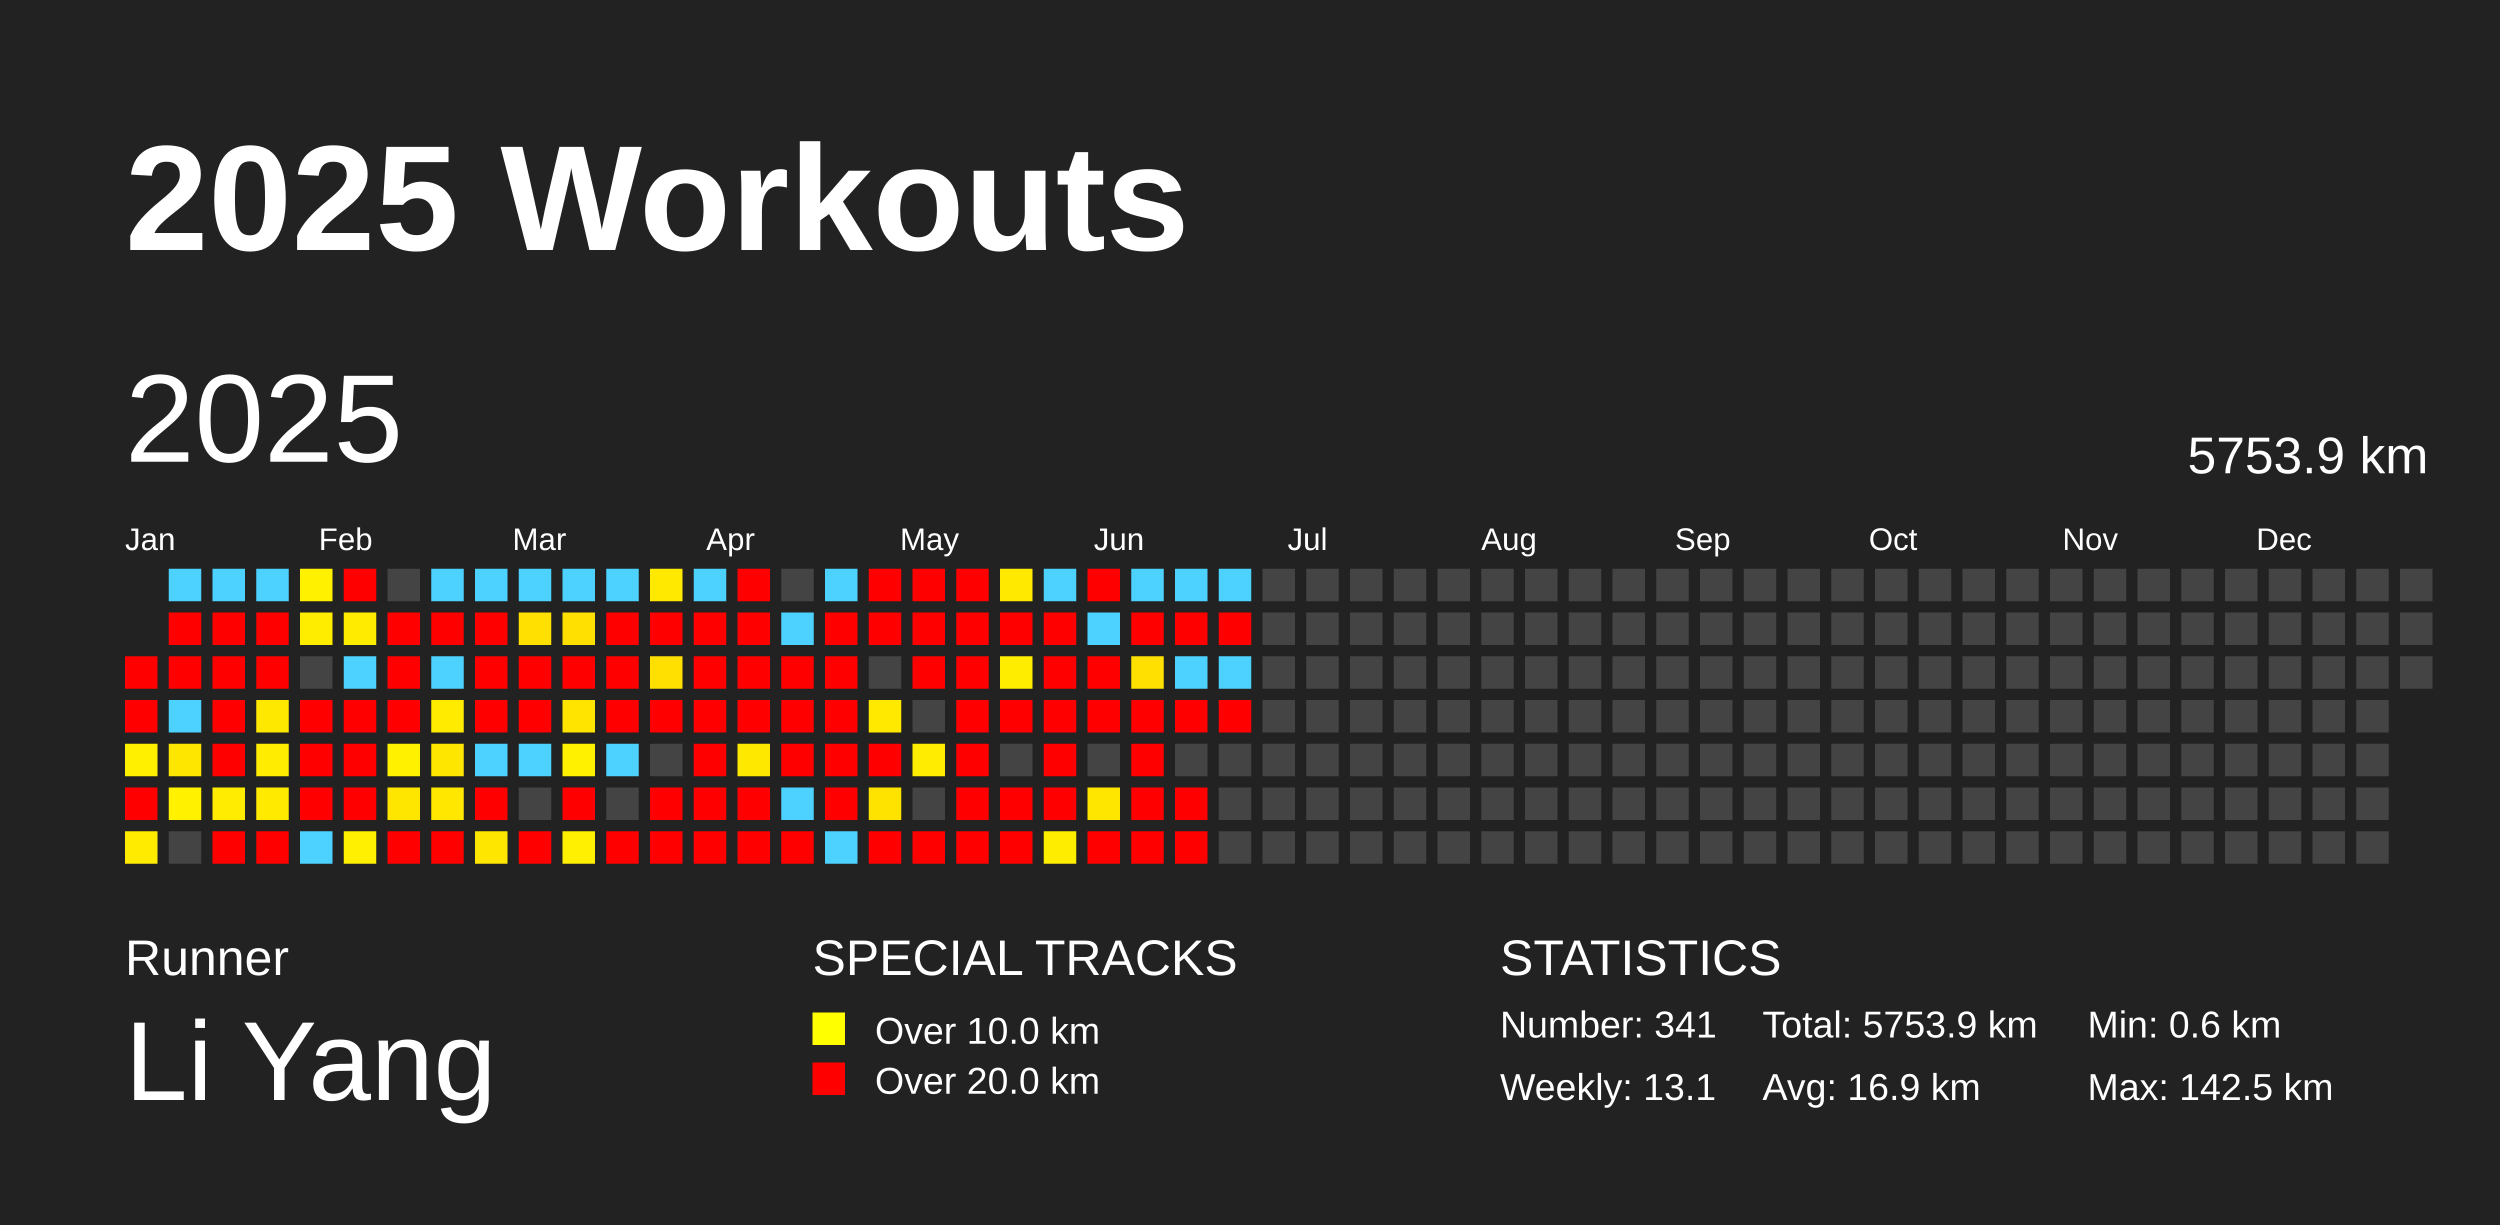
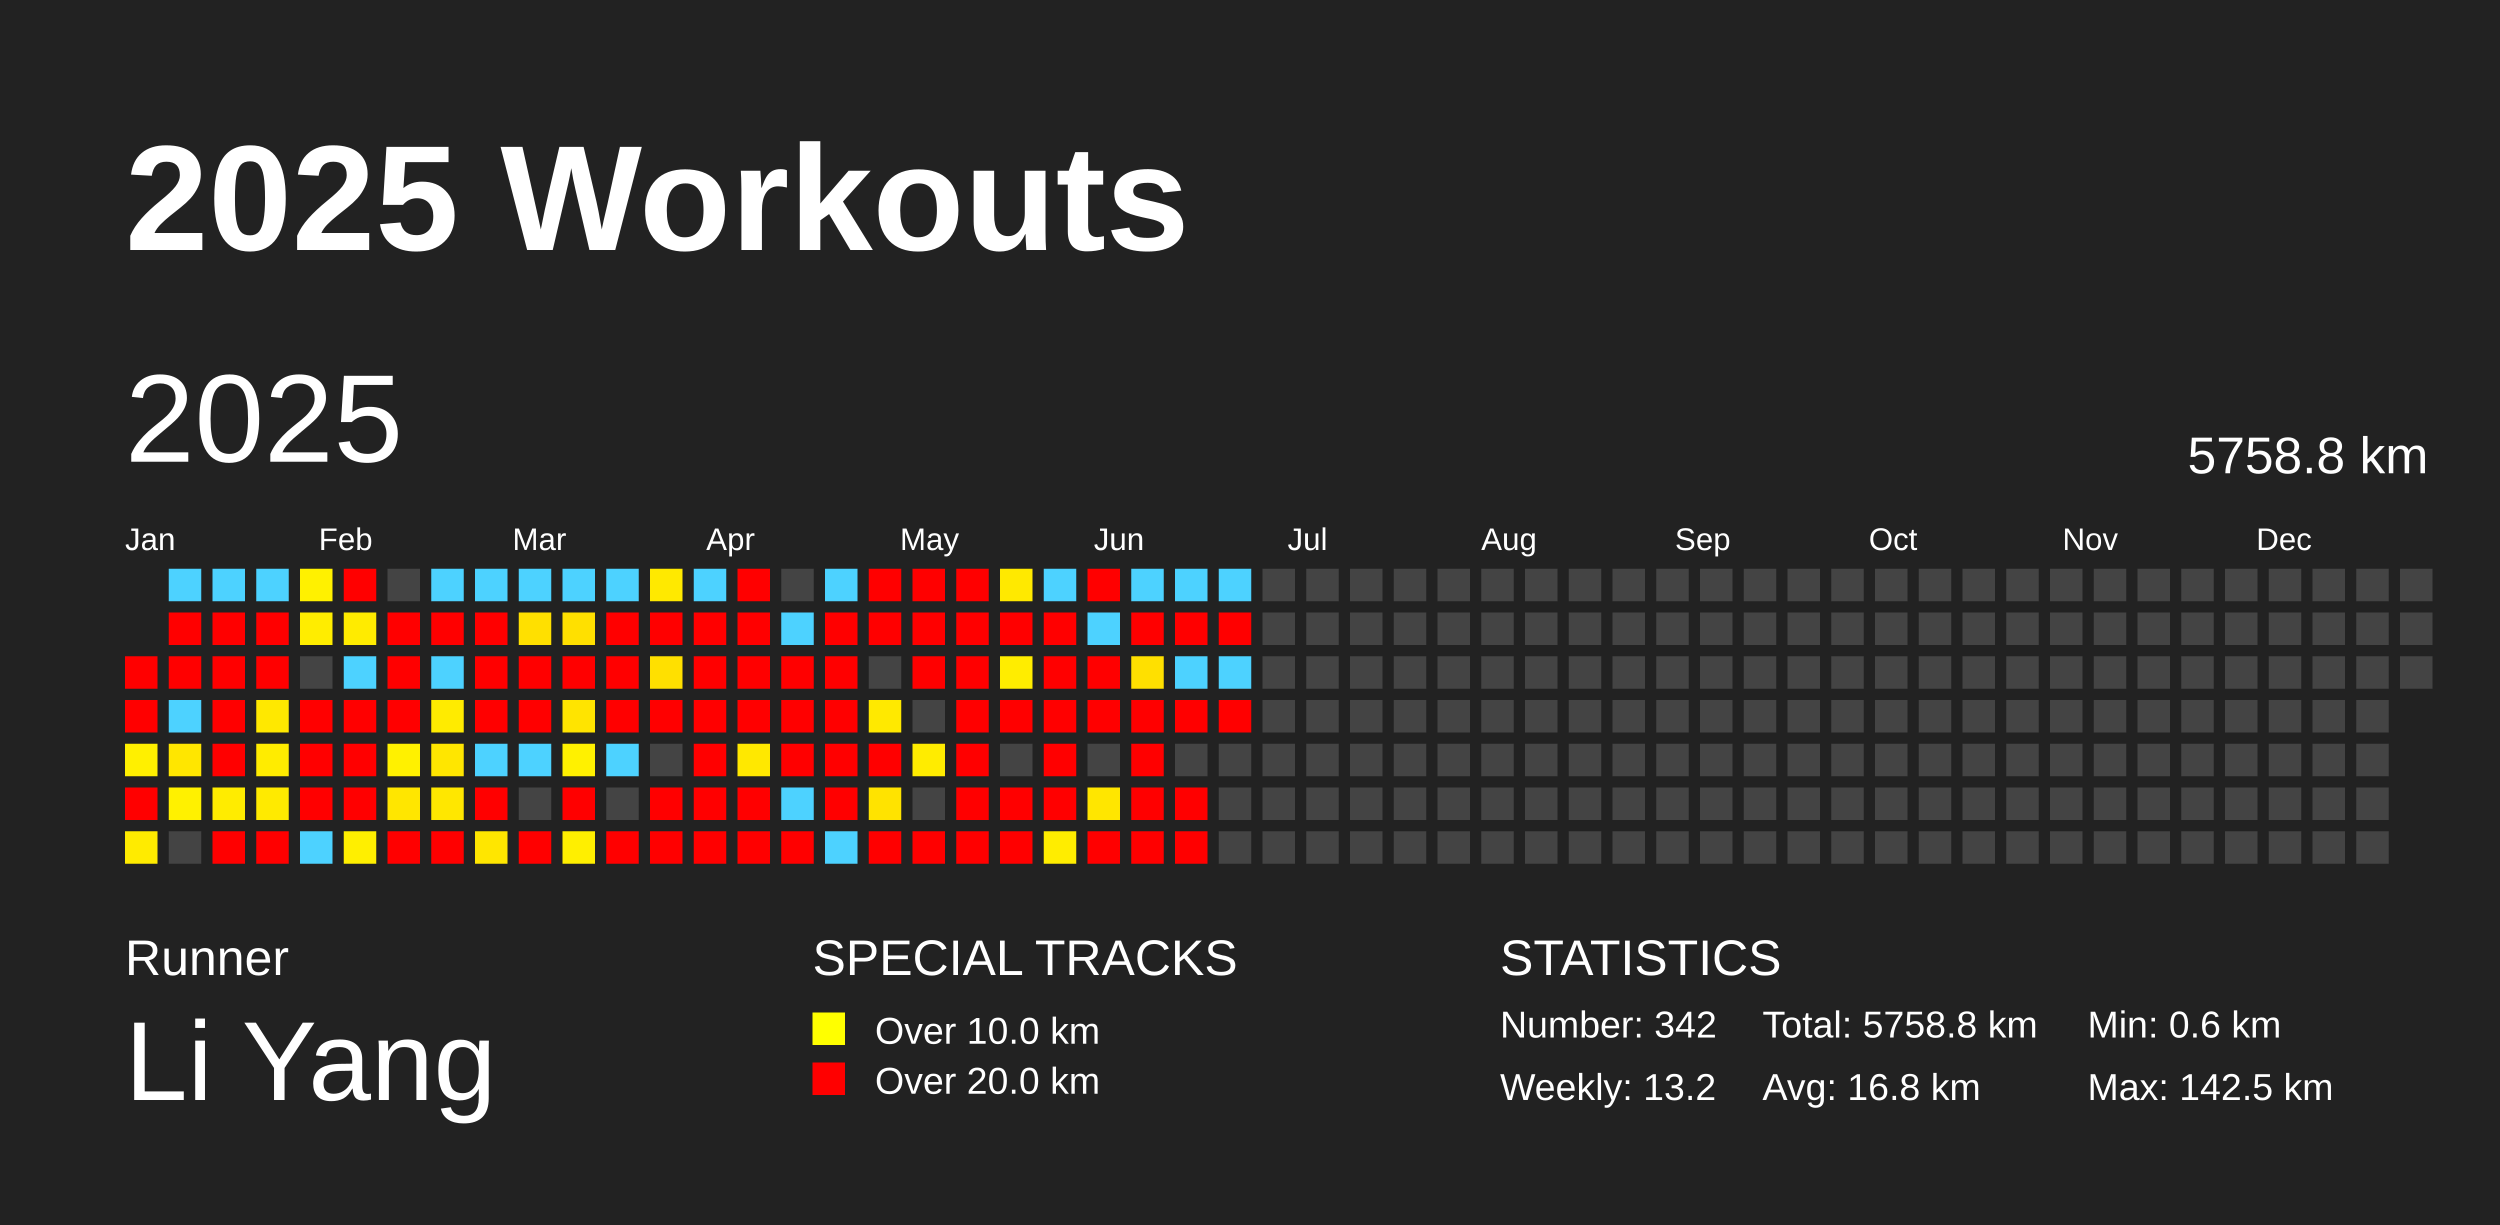
<svg xmlns="http://www.w3.org/2000/svg" baseProfile="full" height="98mm" version="1.1" viewBox="0,0,200,98" width="200mm">
  <defs />
  <rect fill="#222222" height="98" width="200" x="0" y="0" />
  <text fill="#FFFFFF" style="font-size:12px; font-family:Arial; font-weight:bold;" x="10" y="20">2025 Workouts</text>
  <text fill="#FFFFFF" style="font-size:4px; font-family:Arial" x="10" y="78">Runner</text>
  <text fill="#FFFFFF" style="font-size:9px; font-family:Arial" x="10" y="88">Li Yang</text>
  <text fill="#FFFFFF" style="font-size:4px; font-family:Arial" x="65" y="78">SPECIAL TRACKS</text>
  <rect fill="yellow" height="2.6" width="2.6" x="65" y="81" />
  <text fill="#FFFFFF" style="font-size:3px; font-family:Arial" x="70" y="83.5">Over 10.0 km</text>
  <rect fill="red" height="2.6" width="2.6" x="65" y="85" />
  <text fill="#FFFFFF" style="font-size:3px; font-family:Arial" x="70" y="87.5">Over 20.0 km</text>
  <text fill="#FFFFFF" style="font-size:4px; font-family:Arial" x="120" y="78">STATISTICS</text>
-   <text fill="#FFFFFF" style="font-size:3px; font-family:Arial" x="120" y="83">Number: 341</text>
-   <text fill="#FFFFFF" style="font-size:3px; font-family:Arial" x="120" y="88">Weekly: 13.1</text>
-   <text fill="#FFFFFF" style="font-size:3px; font-family:Arial" x="141" y="83">Total: 5753.9 km</text>
-   <text fill="#FFFFFF" style="font-size:3px; font-family:Arial" x="141" y="88">Avg: 16.9 km</text>
+   <text fill="#FFFFFF" style="font-size:3px; font-family:Arial" x="120" y="83">Number: 342</text>
+   <text fill="#FFFFFF" style="font-size:3px; font-family:Arial" x="120" y="88">Weekly: 13.2</text>
+   <text fill="#FFFFFF" style="font-size:3px; font-family:Arial" x="141" y="83">Total: 5758.8 km</text>
+   <text fill="#FFFFFF" style="font-size:3px; font-family:Arial" x="141" y="88">Avg: 16.8 km</text>
  <text fill="#FFFFFF" style="font-size:3px; font-family:Arial" x="167" y="83">Min: 0.6 km</text>
  <text fill="#FFFFFF" style="font-size:3px; font-family:Arial" x="167" y="88">Max: 142.5 km</text>
  <text dominant-baseline="hanging" fill="#FFFFFF" style="font-size:10.0px; font-family:Arial;" x="10" y="30">2025</text>
-   <text dominant-baseline="hanging" fill="#FFFFFF" style="font-size:4.125px; font-family:Arial;" x="175" y="35">5753.9 km</text>
+   <text dominant-baseline="hanging" fill="#FFFFFF" style="font-size:4.125px; font-family:Arial;" x="175" y="35">5758.8 km</text>
  <text fill="#FFFFFF" style="font-size:2.5px; font-family:Arial" x="10.0" y="44">Jan</text>
  <text fill="#FFFFFF" style="font-size:2.5px; font-family:Arial" x="25.5" y="44">Feb</text>
  <text fill="#FFFFFF" style="font-size:2.5px; font-family:Arial" x="41.0" y="44">Mar</text>
  <text fill="#FFFFFF" style="font-size:2.5px; font-family:Arial" x="56.5" y="44">Apr</text>
  <text fill="#FFFFFF" style="font-size:2.5px; font-family:Arial" x="72.0" y="44">May</text>
  <text fill="#FFFFFF" style="font-size:2.5px; font-family:Arial" x="87.5" y="44">Jun</text>
  <text fill="#FFFFFF" style="font-size:2.5px; font-family:Arial" x="103.0" y="44">Jul</text>
  <text fill="#FFFFFF" style="font-size:2.5px; font-family:Arial" x="118.5" y="44">Aug</text>
  <text fill="#FFFFFF" style="font-size:2.5px; font-family:Arial" x="134.0" y="44">Sep</text>
  <text fill="#FFFFFF" style="font-size:2.5px; font-family:Arial" x="149.5" y="44">Oct</text>
  <text fill="#FFFFFF" style="font-size:2.5px; font-family:Arial" x="165.0" y="44">Nov</text>
  <text fill="#FFFFFF" style="font-size:2.5px; font-family:Arial" x="180.5" y="44">Dec</text>
  <rect fill="red" height="2.6" width="2.6" x="10.0" y="52.5" />
  <rect fill="red" height="2.6" width="2.6" x="10.0" y="56.0" />
  <rect fill="#fff000" height="2.6" width="2.6" x="10.0" y="59.5" />
  <rect fill="red" height="2.6" width="2.6" x="10.0" y="63.0" />
  <rect fill="#ffeb00" height="2.6" width="2.6" x="10.0" y="66.5" />
  <rect fill="#4dd2ff" height="2.6" width="2.6" x="13.5" y="45.5" />
  <rect fill="red" height="2.6" width="2.6" x="13.5" y="49.0" />
  <rect fill="red" height="2.6" width="2.6" x="13.5" y="52.5" />
  <rect fill="#4dd2ff" height="2.6" width="2.6" x="13.5" y="56.0" />
  <rect fill="#ffe600" height="2.6" width="2.6" x="13.5" y="59.5" />
  <rect fill="#fff100" height="2.6" width="2.6" x="13.5" y="63.0" />
  <rect fill="#444444" height="2.6" width="2.6" x="13.5" y="66.5" />
  <rect fill="#4dd2ff" height="2.6" width="2.6" x="17.0" y="45.5" />
  <rect fill="red" height="2.6" width="2.6" x="17.0" y="49.0" />
  <rect fill="red" height="2.6" width="2.6" x="17.0" y="52.5" />
  <rect fill="red" height="2.6" width="2.6" x="17.0" y="56.0" />
  <rect fill="red" height="2.6" width="2.6" x="17.0" y="59.5" />
  <rect fill="#ffec00" height="2.6" width="2.6" x="17.0" y="63.0" />
  <rect fill="red" height="2.6" width="2.6" x="17.0" y="66.5" />
  <rect fill="#4dd2ff" height="2.6" width="2.6" x="20.5" y="45.5" />
  <rect fill="red" height="2.6" width="2.6" x="20.5" y="49.0" />
  <rect fill="red" height="2.6" width="2.6" x="20.5" y="52.5" />
  <rect fill="#ffe800" height="2.6" width="2.6" x="20.5" y="56.0" />
  <rect fill="#ffec00" height="2.6" width="2.6" x="20.5" y="59.5" />
  <rect fill="#ffea00" height="2.6" width="2.6" x="20.5" y="63.0" />
  <rect fill="red" height="2.6" width="2.6" x="20.5" y="66.5" />
  <rect fill="#fff100" height="2.6" width="2.6" x="24.0" y="45.5" />
  <rect fill="#ffed00" height="2.6" width="2.6" x="24.0" y="49.0" />
  <rect fill="#444444" height="2.6" width="2.6" x="24.0" y="52.5" />
  <rect fill="red" height="2.6" width="2.6" x="24.0" y="56.0" />
  <rect fill="red" height="2.6" width="2.6" x="24.0" y="59.5" />
  <rect fill="red" height="2.6" width="2.6" x="24.0" y="63.0" />
  <rect fill="#4dd2ff" height="2.6" width="2.6" x="24.0" y="66.5" />
  <rect fill="red" height="2.6" width="2.6" x="27.5" y="45.5" />
  <rect fill="#ffeb00" height="2.6" width="2.6" x="27.5" y="49.0" />
  <rect fill="#4dd2ff" height="2.6" width="2.6" x="27.5" y="52.5" />
  <rect fill="red" height="2.6" width="2.6" x="27.5" y="56.0" />
  <rect fill="red" height="2.6" width="2.6" x="27.5" y="59.5" />
  <rect fill="red" height="2.6" width="2.6" x="27.5" y="63.0" />
  <rect fill="#ffef00" height="2.6" width="2.6" x="27.5" y="66.5" />
  <rect fill="#444444" height="2.6" width="2.6" x="31.0" y="45.5" />
  <rect fill="red" height="2.6" width="2.6" x="31.0" y="49.0" />
  <rect fill="red" height="2.6" width="2.6" x="31.0" y="52.5" />
  <rect fill="red" height="2.6" width="2.6" x="31.0" y="56.0" />
  <rect fill="#fff100" height="2.6" width="2.6" x="31.0" y="59.5" />
  <rect fill="#ffe600" height="2.6" width="2.6" x="31.0" y="63.0" />
  <rect fill="red" height="2.6" width="2.6" x="31.0" y="66.5" />
  <rect fill="#4dd2ff" height="2.6" width="2.6" x="34.5" y="45.5" />
  <rect fill="red" height="2.6" width="2.6" x="34.5" y="49.0" />
  <rect fill="#4dd2ff" height="2.6" width="2.6" x="34.5" y="52.5" />
  <rect fill="#ffeb00" height="2.6" width="2.6" x="34.5" y="56.0" />
  <rect fill="#ffe600" height="2.6" width="2.6" x="34.5" y="59.5" />
  <rect fill="#ffe700" height="2.6" width="2.6" x="34.5" y="63.0" />
  <rect fill="red" height="2.6" width="2.6" x="34.5" y="66.5" />
  <rect fill="#4dd2ff" height="2.6" width="2.6" x="38.0" y="45.5" />
  <rect fill="red" height="2.6" width="2.6" x="38.0" y="49.0" />
  <rect fill="red" height="2.6" width="2.6" x="38.0" y="52.5" />
  <rect fill="red" height="2.6" width="2.6" x="38.0" y="56.0" />
  <rect fill="#4dd2ff" height="2.6" width="2.6" x="38.0" y="59.5" />
  <rect fill="red" height="2.6" width="2.6" x="38.0" y="63.0" />
  <rect fill="#ffe600" height="2.6" width="2.6" x="38.0" y="66.5" />
  <rect fill="#4dd2ff" height="2.6" width="2.6" x="41.5" y="45.5" />
  <rect fill="#ffe000" height="2.6" width="2.6" x="41.5" y="49.0" />
  <rect fill="red" height="2.6" width="2.6" x="41.5" y="52.5" />
  <rect fill="red" height="2.6" width="2.6" x="41.5" y="56.0" />
  <rect fill="#4dd2ff" height="2.6" width="2.6" x="41.5" y="59.5" />
  <rect fill="#444444" height="2.6" width="2.6" x="41.5" y="63.0" />
  <rect fill="red" height="2.6" width="2.6" x="41.5" y="66.5" />
  <rect fill="#4dd2ff" height="2.6" width="2.6" x="45.0" y="45.5" />
  <rect fill="#ffe000" height="2.6" width="2.6" x="45.0" y="49.0" />
  <rect fill="red" height="2.6" width="2.6" x="45.0" y="52.5" />
  <rect fill="#ffe400" height="2.6" width="2.6" x="45.0" y="56.0" />
  <rect fill="#fff100" height="2.6" width="2.6" x="45.0" y="59.5" />
  <rect fill="red" height="2.6" width="2.6" x="45.0" y="63.0" />
  <rect fill="#ffef00" height="2.6" width="2.6" x="45.0" y="66.5" />
  <rect fill="#4dd2ff" height="2.6" width="2.6" x="48.5" y="45.5" />
  <rect fill="red" height="2.6" width="2.6" x="48.5" y="49.0" />
  <rect fill="red" height="2.6" width="2.6" x="48.5" y="52.5" />
  <rect fill="red" height="2.6" width="2.6" x="48.5" y="56.0" />
  <rect fill="#4dd2ff" height="2.6" width="2.6" x="48.5" y="59.5" />
  <rect fill="#444444" height="2.6" width="2.6" x="48.5" y="63.0" />
  <rect fill="red" height="2.6" width="2.6" x="48.5" y="66.5" />
  <rect fill="#ffe900" height="2.6" width="2.6" x="52.0" y="45.5" />
  <rect fill="red" height="2.6" width="2.6" x="52.0" y="49.0" />
  <rect fill="#ffe000" height="2.6" width="2.6" x="52.0" y="52.5" />
  <rect fill="red" height="2.6" width="2.6" x="52.0" y="56.0" />
  <rect fill="#444444" height="2.6" width="2.6" x="52.0" y="59.5" />
  <rect fill="red" height="2.6" width="2.6" x="52.0" y="63.0" />
  <rect fill="red" height="2.6" width="2.6" x="52.0" y="66.5" />
  <rect fill="#4dd2ff" height="2.6" width="2.6" x="55.5" y="45.5" />
  <rect fill="red" height="2.6" width="2.6" x="55.5" y="49.0" />
  <rect fill="red" height="2.6" width="2.6" x="55.5" y="52.5" />
  <rect fill="red" height="2.6" width="2.6" x="55.5" y="56.0" />
  <rect fill="red" height="2.6" width="2.6" x="55.5" y="59.5" />
  <rect fill="red" height="2.6" width="2.6" x="55.5" y="63.0" />
  <rect fill="red" height="2.6" width="2.6" x="55.5" y="66.5" />
  <rect fill="red" height="2.6" width="2.6" x="59.0" y="45.5" />
  <rect fill="red" height="2.6" width="2.6" x="59.0" y="49.0" />
  <rect fill="red" height="2.6" width="2.6" x="59.0" y="52.5" />
  <rect fill="red" height="2.6" width="2.6" x="59.0" y="56.0" />
  <rect fill="#ffe800" height="2.6" width="2.6" x="59.0" y="59.5" />
  <rect fill="red" height="2.6" width="2.6" x="59.0" y="63.0" />
  <rect fill="red" height="2.6" width="2.6" x="59.0" y="66.5" />
  <rect fill="#444444" height="2.6" width="2.6" x="62.5" y="45.5" />
  <rect fill="#4dd2ff" height="2.6" width="2.6" x="62.5" y="49.0" />
  <rect fill="red" height="2.6" width="2.6" x="62.5" y="52.5" />
  <rect fill="red" height="2.6" width="2.6" x="62.5" y="56.0" />
  <rect fill="red" height="2.6" width="2.6" x="62.5" y="59.5" />
  <rect fill="#4dd2ff" height="2.6" width="2.6" x="62.5" y="63.0" />
  <rect fill="red" height="2.6" width="2.6" x="62.5" y="66.5" />
  <rect fill="#4dd2ff" height="2.6" width="2.6" x="66.0" y="45.5" />
  <rect fill="red" height="2.6" width="2.6" x="66.0" y="49.0" />
  <rect fill="red" height="2.6" width="2.6" x="66.0" y="52.5" />
  <rect fill="red" height="2.6" width="2.6" x="66.0" y="56.0" />
  <rect fill="red" height="2.6" width="2.6" x="66.0" y="59.5" />
  <rect fill="red" height="2.6" width="2.6" x="66.0" y="63.0" />
  <rect fill="#4dd2ff" height="2.6" width="2.6" x="66.0" y="66.5" />
  <rect fill="red" height="2.6" width="2.6" x="69.5" y="45.5" />
  <rect fill="red" height="2.6" width="2.6" x="69.5" y="49.0" />
  <rect fill="#444444" height="2.6" width="2.6" x="69.5" y="52.5" />
  <rect fill="#ffe900" height="2.6" width="2.6" x="69.5" y="56.0" />
  <rect fill="red" height="2.6" width="2.6" x="69.5" y="59.5" />
  <rect fill="#ffe300" height="2.6" width="2.6" x="69.5" y="63.0" />
  <rect fill="red" height="2.6" width="2.6" x="69.5" y="66.5" />
  <rect fill="red" height="2.6" width="2.6" x="73.0" y="45.5" />
  <rect fill="red" height="2.6" width="2.6" x="73.0" y="49.0" />
  <rect fill="red" height="2.6" width="2.6" x="73.0" y="52.5" />
  <rect fill="#444444" height="2.6" width="2.6" x="73.0" y="56.0" />
  <rect fill="#ffec00" height="2.6" width="2.6" x="73.0" y="59.5" />
  <rect fill="#444444" height="2.6" width="2.6" x="73.0" y="63.0" />
  <rect fill="red" height="2.6" width="2.6" x="73.0" y="66.5" />
  <rect fill="red" height="2.6" width="2.6" x="76.5" y="45.5" />
  <rect fill="red" height="2.6" width="2.6" x="76.5" y="49.0" />
  <rect fill="red" height="2.6" width="2.6" x="76.5" y="52.5" />
  <rect fill="red" height="2.6" width="2.6" x="76.5" y="56.0" />
  <rect fill="red" height="2.6" width="2.6" x="76.5" y="59.5" />
  <rect fill="red" height="2.6" width="2.6" x="76.5" y="63.0" />
  <rect fill="red" height="2.6" width="2.6" x="76.5" y="66.5" />
  <rect fill="#ffe900" height="2.6" width="2.6" x="80.0" y="45.5" />
  <rect fill="red" height="2.6" width="2.6" x="80.0" y="49.0" />
  <rect fill="#ffed00" height="2.6" width="2.6" x="80.0" y="52.5" />
  <rect fill="red" height="2.6" width="2.6" x="80.0" y="56.0" />
  <rect fill="#444444" height="2.6" width="2.6" x="80.0" y="59.5" />
  <rect fill="red" height="2.6" width="2.6" x="80.0" y="63.0" />
  <rect fill="red" height="2.6" width="2.6" x="80.0" y="66.5" />
  <rect fill="#4dd2ff" height="2.6" width="2.6" x="83.5" y="45.5" />
  <rect fill="red" height="2.6" width="2.6" x="83.5" y="49.0" />
  <rect fill="red" height="2.6" width="2.6" x="83.5" y="52.5" />
  <rect fill="red" height="2.6" width="2.6" x="83.5" y="56.0" />
  <rect fill="red" height="2.6" width="2.6" x="83.5" y="59.5" />
  <rect fill="red" height="2.6" width="2.6" x="83.5" y="63.0" />
  <rect fill="#ffed00" height="2.6" width="2.6" x="83.5" y="66.5" />
  <rect fill="red" height="2.6" width="2.6" x="87.0" y="45.5" />
  <rect fill="#4dd2ff" height="2.6" width="2.6" x="87.0" y="49.0" />
  <rect fill="red" height="2.6" width="2.6" x="87.0" y="52.5" />
  <rect fill="red" height="2.6" width="2.6" x="87.0" y="56.0" />
  <rect fill="#444444" height="2.6" width="2.6" x="87.0" y="59.5" />
  <rect fill="#ffe600" height="2.6" width="2.6" x="87.0" y="63.0" />
  <rect fill="red" height="2.6" width="2.6" x="87.0" y="66.5" />
  <rect fill="#4dd2ff" height="2.6" width="2.6" x="90.5" y="45.5" />
  <rect fill="red" height="2.6" width="2.6" x="90.5" y="49.0" />
  <rect fill="#ffe000" height="2.6" width="2.6" x="90.5" y="52.5" />
  <rect fill="red" height="2.6" width="2.6" x="90.5" y="56.0" />
  <rect fill="red" height="2.6" width="2.6" x="90.5" y="59.5" />
  <rect fill="red" height="2.6" width="2.6" x="90.5" y="63.0" />
  <rect fill="red" height="2.6" width="2.6" x="90.5" y="66.5" />
  <rect fill="#4dd2ff" height="2.6" width="2.6" x="94.0" y="45.5" />
  <rect fill="red" height="2.6" width="2.6" x="94.0" y="49.0" />
  <rect fill="#4dd2ff" height="2.6" width="2.6" x="94.0" y="52.5" />
  <rect fill="red" height="2.6" width="2.6" x="94.0" y="56.0" />
  <rect fill="#444444" height="2.6" width="2.6" x="94.0" y="59.5" />
  <rect fill="red" height="2.6" width="2.6" x="94.0" y="63.0" />
  <rect fill="red" height="2.6" width="2.6" x="94.0" y="66.5" />
  <rect fill="#4dd2ff" height="2.6" width="2.6" x="97.5" y="45.5" />
  <rect fill="red" height="2.6" width="2.6" x="97.5" y="49.0" />
  <rect fill="#4dd2ff" height="2.6" width="2.6" x="97.5" y="52.5" />
  <rect fill="red" height="2.6" width="2.6" x="97.5" y="56.0" />
  <rect fill="#444444" height="2.6" width="2.6" x="97.5" y="59.5" />
  <rect fill="#444444" height="2.6" width="2.6" x="97.5" y="63.0" />
  <rect fill="#444444" height="2.6" width="2.6" x="97.5" y="66.5" />
  <rect fill="#444444" height="2.6" width="2.6" x="101.0" y="45.5" />
  <rect fill="#444444" height="2.6" width="2.6" x="101.0" y="49.0" />
  <rect fill="#444444" height="2.6" width="2.6" x="101.0" y="52.5" />
  <rect fill="#444444" height="2.6" width="2.6" x="101.0" y="56.0" />
  <rect fill="#444444" height="2.6" width="2.6" x="101.0" y="59.5" />
  <rect fill="#444444" height="2.6" width="2.6" x="101.0" y="63.0" />
  <rect fill="#444444" height="2.6" width="2.6" x="101.0" y="66.5" />
  <rect fill="#444444" height="2.6" width="2.6" x="104.5" y="45.5" />
  <rect fill="#444444" height="2.6" width="2.6" x="104.5" y="49.0" />
  <rect fill="#444444" height="2.6" width="2.6" x="104.5" y="52.5" />
  <rect fill="#444444" height="2.6" width="2.6" x="104.5" y="56.0" />
  <rect fill="#444444" height="2.6" width="2.6" x="104.5" y="59.5" />
  <rect fill="#444444" height="2.6" width="2.6" x="104.5" y="63.0" />
  <rect fill="#444444" height="2.6" width="2.6" x="104.5" y="66.5" />
  <rect fill="#444444" height="2.6" width="2.6" x="108.0" y="45.5" />
  <rect fill="#444444" height="2.6" width="2.6" x="108.0" y="49.0" />
  <rect fill="#444444" height="2.6" width="2.6" x="108.0" y="52.5" />
  <rect fill="#444444" height="2.6" width="2.6" x="108.0" y="56.0" />
  <rect fill="#444444" height="2.6" width="2.6" x="108.0" y="59.5" />
  <rect fill="#444444" height="2.6" width="2.6" x="108.0" y="63.0" />
  <rect fill="#444444" height="2.6" width="2.6" x="108.0" y="66.5" />
  <rect fill="#444444" height="2.6" width="2.6" x="111.5" y="45.5" />
  <rect fill="#444444" height="2.6" width="2.6" x="111.5" y="49.0" />
  <rect fill="#444444" height="2.6" width="2.6" x="111.5" y="52.5" />
  <rect fill="#444444" height="2.6" width="2.6" x="111.5" y="56.0" />
  <rect fill="#444444" height="2.6" width="2.6" x="111.5" y="59.5" />
  <rect fill="#444444" height="2.6" width="2.6" x="111.5" y="63.0" />
  <rect fill="#444444" height="2.6" width="2.6" x="111.5" y="66.5" />
  <rect fill="#444444" height="2.6" width="2.6" x="115.0" y="45.5" />
  <rect fill="#444444" height="2.6" width="2.6" x="115.0" y="49.0" />
  <rect fill="#444444" height="2.6" width="2.6" x="115.0" y="52.5" />
  <rect fill="#444444" height="2.6" width="2.6" x="115.0" y="56.0" />
  <rect fill="#444444" height="2.6" width="2.6" x="115.0" y="59.5" />
  <rect fill="#444444" height="2.6" width="2.6" x="115.0" y="63.0" />
  <rect fill="#444444" height="2.6" width="2.6" x="115.0" y="66.5" />
  <rect fill="#444444" height="2.6" width="2.6" x="118.5" y="45.5" />
  <rect fill="#444444" height="2.6" width="2.6" x="118.5" y="49.0" />
  <rect fill="#444444" height="2.6" width="2.6" x="118.5" y="52.5" />
  <rect fill="#444444" height="2.6" width="2.6" x="118.5" y="56.0" />
  <rect fill="#444444" height="2.6" width="2.6" x="118.5" y="59.5" />
  <rect fill="#444444" height="2.6" width="2.6" x="118.5" y="63.0" />
  <rect fill="#444444" height="2.6" width="2.6" x="118.5" y="66.5" />
  <rect fill="#444444" height="2.6" width="2.6" x="122.0" y="45.5" />
  <rect fill="#444444" height="2.6" width="2.6" x="122.0" y="49.0" />
  <rect fill="#444444" height="2.6" width="2.6" x="122.0" y="52.5" />
  <rect fill="#444444" height="2.6" width="2.6" x="122.0" y="56.0" />
  <rect fill="#444444" height="2.6" width="2.6" x="122.0" y="59.5" />
  <rect fill="#444444" height="2.6" width="2.6" x="122.0" y="63.0" />
  <rect fill="#444444" height="2.6" width="2.6" x="122.0" y="66.5" />
  <rect fill="#444444" height="2.6" width="2.6" x="125.5" y="45.5" />
  <rect fill="#444444" height="2.6" width="2.6" x="125.5" y="49.0" />
  <rect fill="#444444" height="2.6" width="2.6" x="125.5" y="52.5" />
  <rect fill="#444444" height="2.6" width="2.6" x="125.5" y="56.0" />
  <rect fill="#444444" height="2.6" width="2.6" x="125.5" y="59.5" />
  <rect fill="#444444" height="2.6" width="2.6" x="125.5" y="63.0" />
  <rect fill="#444444" height="2.6" width="2.6" x="125.5" y="66.5" />
  <rect fill="#444444" height="2.6" width="2.6" x="129.0" y="45.5" />
  <rect fill="#444444" height="2.6" width="2.6" x="129.0" y="49.0" />
  <rect fill="#444444" height="2.6" width="2.6" x="129.0" y="52.5" />
  <rect fill="#444444" height="2.6" width="2.6" x="129.0" y="56.0" />
  <rect fill="#444444" height="2.6" width="2.6" x="129.0" y="59.5" />
  <rect fill="#444444" height="2.6" width="2.6" x="129.0" y="63.0" />
  <rect fill="#444444" height="2.6" width="2.6" x="129.0" y="66.5" />
  <rect fill="#444444" height="2.6" width="2.6" x="132.5" y="45.5" />
  <rect fill="#444444" height="2.6" width="2.6" x="132.5" y="49.0" />
  <rect fill="#444444" height="2.6" width="2.6" x="132.5" y="52.5" />
  <rect fill="#444444" height="2.6" width="2.6" x="132.5" y="56.0" />
  <rect fill="#444444" height="2.6" width="2.6" x="132.5" y="59.5" />
  <rect fill="#444444" height="2.6" width="2.6" x="132.5" y="63.0" />
  <rect fill="#444444" height="2.6" width="2.6" x="132.5" y="66.5" />
  <rect fill="#444444" height="2.6" width="2.6" x="136.0" y="45.5" />
  <rect fill="#444444" height="2.6" width="2.6" x="136.0" y="49.0" />
  <rect fill="#444444" height="2.6" width="2.6" x="136.0" y="52.5" />
  <rect fill="#444444" height="2.6" width="2.6" x="136.0" y="56.0" />
  <rect fill="#444444" height="2.6" width="2.6" x="136.0" y="59.5" />
  <rect fill="#444444" height="2.6" width="2.6" x="136.0" y="63.0" />
  <rect fill="#444444" height="2.6" width="2.6" x="136.0" y="66.5" />
  <rect fill="#444444" height="2.6" width="2.6" x="139.5" y="45.5" />
  <rect fill="#444444" height="2.6" width="2.6" x="139.5" y="49.0" />
  <rect fill="#444444" height="2.6" width="2.6" x="139.5" y="52.5" />
  <rect fill="#444444" height="2.6" width="2.6" x="139.5" y="56.0" />
  <rect fill="#444444" height="2.6" width="2.6" x="139.5" y="59.5" />
  <rect fill="#444444" height="2.6" width="2.6" x="139.5" y="63.0" />
  <rect fill="#444444" height="2.6" width="2.6" x="139.5" y="66.5" />
  <rect fill="#444444" height="2.6" width="2.6" x="143.0" y="45.5" />
  <rect fill="#444444" height="2.6" width="2.6" x="143.0" y="49.0" />
  <rect fill="#444444" height="2.6" width="2.6" x="143.0" y="52.5" />
  <rect fill="#444444" height="2.6" width="2.6" x="143.0" y="56.0" />
  <rect fill="#444444" height="2.6" width="2.6" x="143.0" y="59.5" />
  <rect fill="#444444" height="2.6" width="2.6" x="143.0" y="63.0" />
  <rect fill="#444444" height="2.6" width="2.6" x="143.0" y="66.5" />
  <rect fill="#444444" height="2.6" width="2.6" x="146.5" y="45.5" />
  <rect fill="#444444" height="2.6" width="2.6" x="146.5" y="49.0" />
  <rect fill="#444444" height="2.6" width="2.6" x="146.5" y="52.5" />
  <rect fill="#444444" height="2.6" width="2.6" x="146.5" y="56.0" />
  <rect fill="#444444" height="2.6" width="2.6" x="146.5" y="59.5" />
  <rect fill="#444444" height="2.6" width="2.6" x="146.5" y="63.0" />
  <rect fill="#444444" height="2.6" width="2.6" x="146.5" y="66.5" />
  <rect fill="#444444" height="2.6" width="2.6" x="150.0" y="45.5" />
  <rect fill="#444444" height="2.6" width="2.6" x="150.0" y="49.0" />
  <rect fill="#444444" height="2.6" width="2.6" x="150.0" y="52.5" />
  <rect fill="#444444" height="2.6" width="2.6" x="150.0" y="56.0" />
  <rect fill="#444444" height="2.6" width="2.6" x="150.0" y="59.5" />
  <rect fill="#444444" height="2.6" width="2.6" x="150.0" y="63.0" />
  <rect fill="#444444" height="2.6" width="2.6" x="150.0" y="66.5" />
  <rect fill="#444444" height="2.6" width="2.6" x="153.5" y="45.5" />
  <rect fill="#444444" height="2.6" width="2.6" x="153.5" y="49.0" />
  <rect fill="#444444" height="2.6" width="2.6" x="153.5" y="52.5" />
  <rect fill="#444444" height="2.6" width="2.6" x="153.5" y="56.0" />
  <rect fill="#444444" height="2.6" width="2.6" x="153.5" y="59.5" />
  <rect fill="#444444" height="2.6" width="2.6" x="153.5" y="63.0" />
  <rect fill="#444444" height="2.6" width="2.6" x="153.5" y="66.5" />
  <rect fill="#444444" height="2.6" width="2.6" x="157.0" y="45.5" />
  <rect fill="#444444" height="2.6" width="2.6" x="157.0" y="49.0" />
  <rect fill="#444444" height="2.6" width="2.6" x="157.0" y="52.5" />
  <rect fill="#444444" height="2.6" width="2.6" x="157.0" y="56.0" />
  <rect fill="#444444" height="2.6" width="2.6" x="157.0" y="59.5" />
  <rect fill="#444444" height="2.6" width="2.6" x="157.0" y="63.0" />
  <rect fill="#444444" height="2.6" width="2.6" x="157.0" y="66.5" />
  <rect fill="#444444" height="2.6" width="2.6" x="160.5" y="45.5" />
  <rect fill="#444444" height="2.6" width="2.6" x="160.5" y="49.0" />
  <rect fill="#444444" height="2.6" width="2.6" x="160.5" y="52.5" />
  <rect fill="#444444" height="2.6" width="2.6" x="160.5" y="56.0" />
  <rect fill="#444444" height="2.6" width="2.6" x="160.5" y="59.5" />
  <rect fill="#444444" height="2.6" width="2.6" x="160.5" y="63.0" />
  <rect fill="#444444" height="2.6" width="2.6" x="160.5" y="66.5" />
  <rect fill="#444444" height="2.6" width="2.6" x="164.0" y="45.5" />
  <rect fill="#444444" height="2.6" width="2.6" x="164.0" y="49.0" />
  <rect fill="#444444" height="2.6" width="2.6" x="164.0" y="52.5" />
  <rect fill="#444444" height="2.6" width="2.6" x="164.0" y="56.0" />
  <rect fill="#444444" height="2.6" width="2.6" x="164.0" y="59.5" />
  <rect fill="#444444" height="2.6" width="2.6" x="164.0" y="63.0" />
  <rect fill="#444444" height="2.6" width="2.6" x="164.0" y="66.5" />
  <rect fill="#444444" height="2.6" width="2.6" x="167.5" y="45.5" />
  <rect fill="#444444" height="2.6" width="2.6" x="167.5" y="49.0" />
  <rect fill="#444444" height="2.6" width="2.6" x="167.5" y="52.5" />
  <rect fill="#444444" height="2.6" width="2.6" x="167.5" y="56.0" />
  <rect fill="#444444" height="2.6" width="2.6" x="167.5" y="59.5" />
  <rect fill="#444444" height="2.6" width="2.6" x="167.5" y="63.0" />
  <rect fill="#444444" height="2.6" width="2.6" x="167.5" y="66.5" />
  <rect fill="#444444" height="2.6" width="2.6" x="171.0" y="45.5" />
  <rect fill="#444444" height="2.6" width="2.6" x="171.0" y="49.0" />
  <rect fill="#444444" height="2.6" width="2.6" x="171.0" y="52.5" />
  <rect fill="#444444" height="2.6" width="2.6" x="171.0" y="56.0" />
  <rect fill="#444444" height="2.6" width="2.6" x="171.0" y="59.5" />
  <rect fill="#444444" height="2.6" width="2.6" x="171.0" y="63.0" />
  <rect fill="#444444" height="2.6" width="2.6" x="171.0" y="66.5" />
  <rect fill="#444444" height="2.6" width="2.6" x="174.5" y="45.5" />
  <rect fill="#444444" height="2.6" width="2.6" x="174.5" y="49.0" />
  <rect fill="#444444" height="2.6" width="2.6" x="174.5" y="52.5" />
  <rect fill="#444444" height="2.6" width="2.6" x="174.5" y="56.0" />
  <rect fill="#444444" height="2.6" width="2.6" x="174.5" y="59.5" />
  <rect fill="#444444" height="2.6" width="2.6" x="174.5" y="63.0" />
  <rect fill="#444444" height="2.6" width="2.6" x="174.5" y="66.5" />
  <rect fill="#444444" height="2.6" width="2.6" x="178.0" y="45.5" />
  <rect fill="#444444" height="2.6" width="2.6" x="178.0" y="49.0" />
  <rect fill="#444444" height="2.6" width="2.6" x="178.0" y="52.5" />
  <rect fill="#444444" height="2.6" width="2.6" x="178.0" y="56.0" />
  <rect fill="#444444" height="2.6" width="2.6" x="178.0" y="59.5" />
  <rect fill="#444444" height="2.6" width="2.6" x="178.0" y="63.0" />
  <rect fill="#444444" height="2.6" width="2.6" x="178.0" y="66.5" />
  <rect fill="#444444" height="2.6" width="2.6" x="181.5" y="45.5" />
  <rect fill="#444444" height="2.6" width="2.6" x="181.5" y="49.0" />
  <rect fill="#444444" height="2.6" width="2.6" x="181.5" y="52.5" />
  <rect fill="#444444" height="2.6" width="2.6" x="181.5" y="56.0" />
  <rect fill="#444444" height="2.6" width="2.6" x="181.5" y="59.5" />
  <rect fill="#444444" height="2.6" width="2.6" x="181.5" y="63.0" />
  <rect fill="#444444" height="2.6" width="2.6" x="181.5" y="66.5" />
  <rect fill="#444444" height="2.6" width="2.6" x="185.0" y="45.5" />
  <rect fill="#444444" height="2.6" width="2.6" x="185.0" y="49.0" />
  <rect fill="#444444" height="2.6" width="2.6" x="185.0" y="52.5" />
  <rect fill="#444444" height="2.6" width="2.6" x="185.0" y="56.0" />
  <rect fill="#444444" height="2.6" width="2.6" x="185.0" y="59.5" />
  <rect fill="#444444" height="2.6" width="2.6" x="185.0" y="63.0" />
  <rect fill="#444444" height="2.6" width="2.6" x="185.0" y="66.5" />
  <rect fill="#444444" height="2.6" width="2.6" x="188.5" y="45.5" />
  <rect fill="#444444" height="2.6" width="2.6" x="188.5" y="49.0" />
  <rect fill="#444444" height="2.6" width="2.6" x="188.5" y="52.5" />
  <rect fill="#444444" height="2.6" width="2.6" x="188.5" y="56.0" />
  <rect fill="#444444" height="2.6" width="2.6" x="188.5" y="59.5" />
  <rect fill="#444444" height="2.6" width="2.6" x="188.5" y="63.0" />
  <rect fill="#444444" height="2.6" width="2.6" x="188.5" y="66.5" />
  <rect fill="#444444" height="2.6" width="2.6" x="192.0" y="45.5" />
  <rect fill="#444444" height="2.6" width="2.6" x="192.0" y="49.0" />
  <rect fill="#444444" height="2.6" width="2.6" x="192.0" y="52.5" />
</svg>
